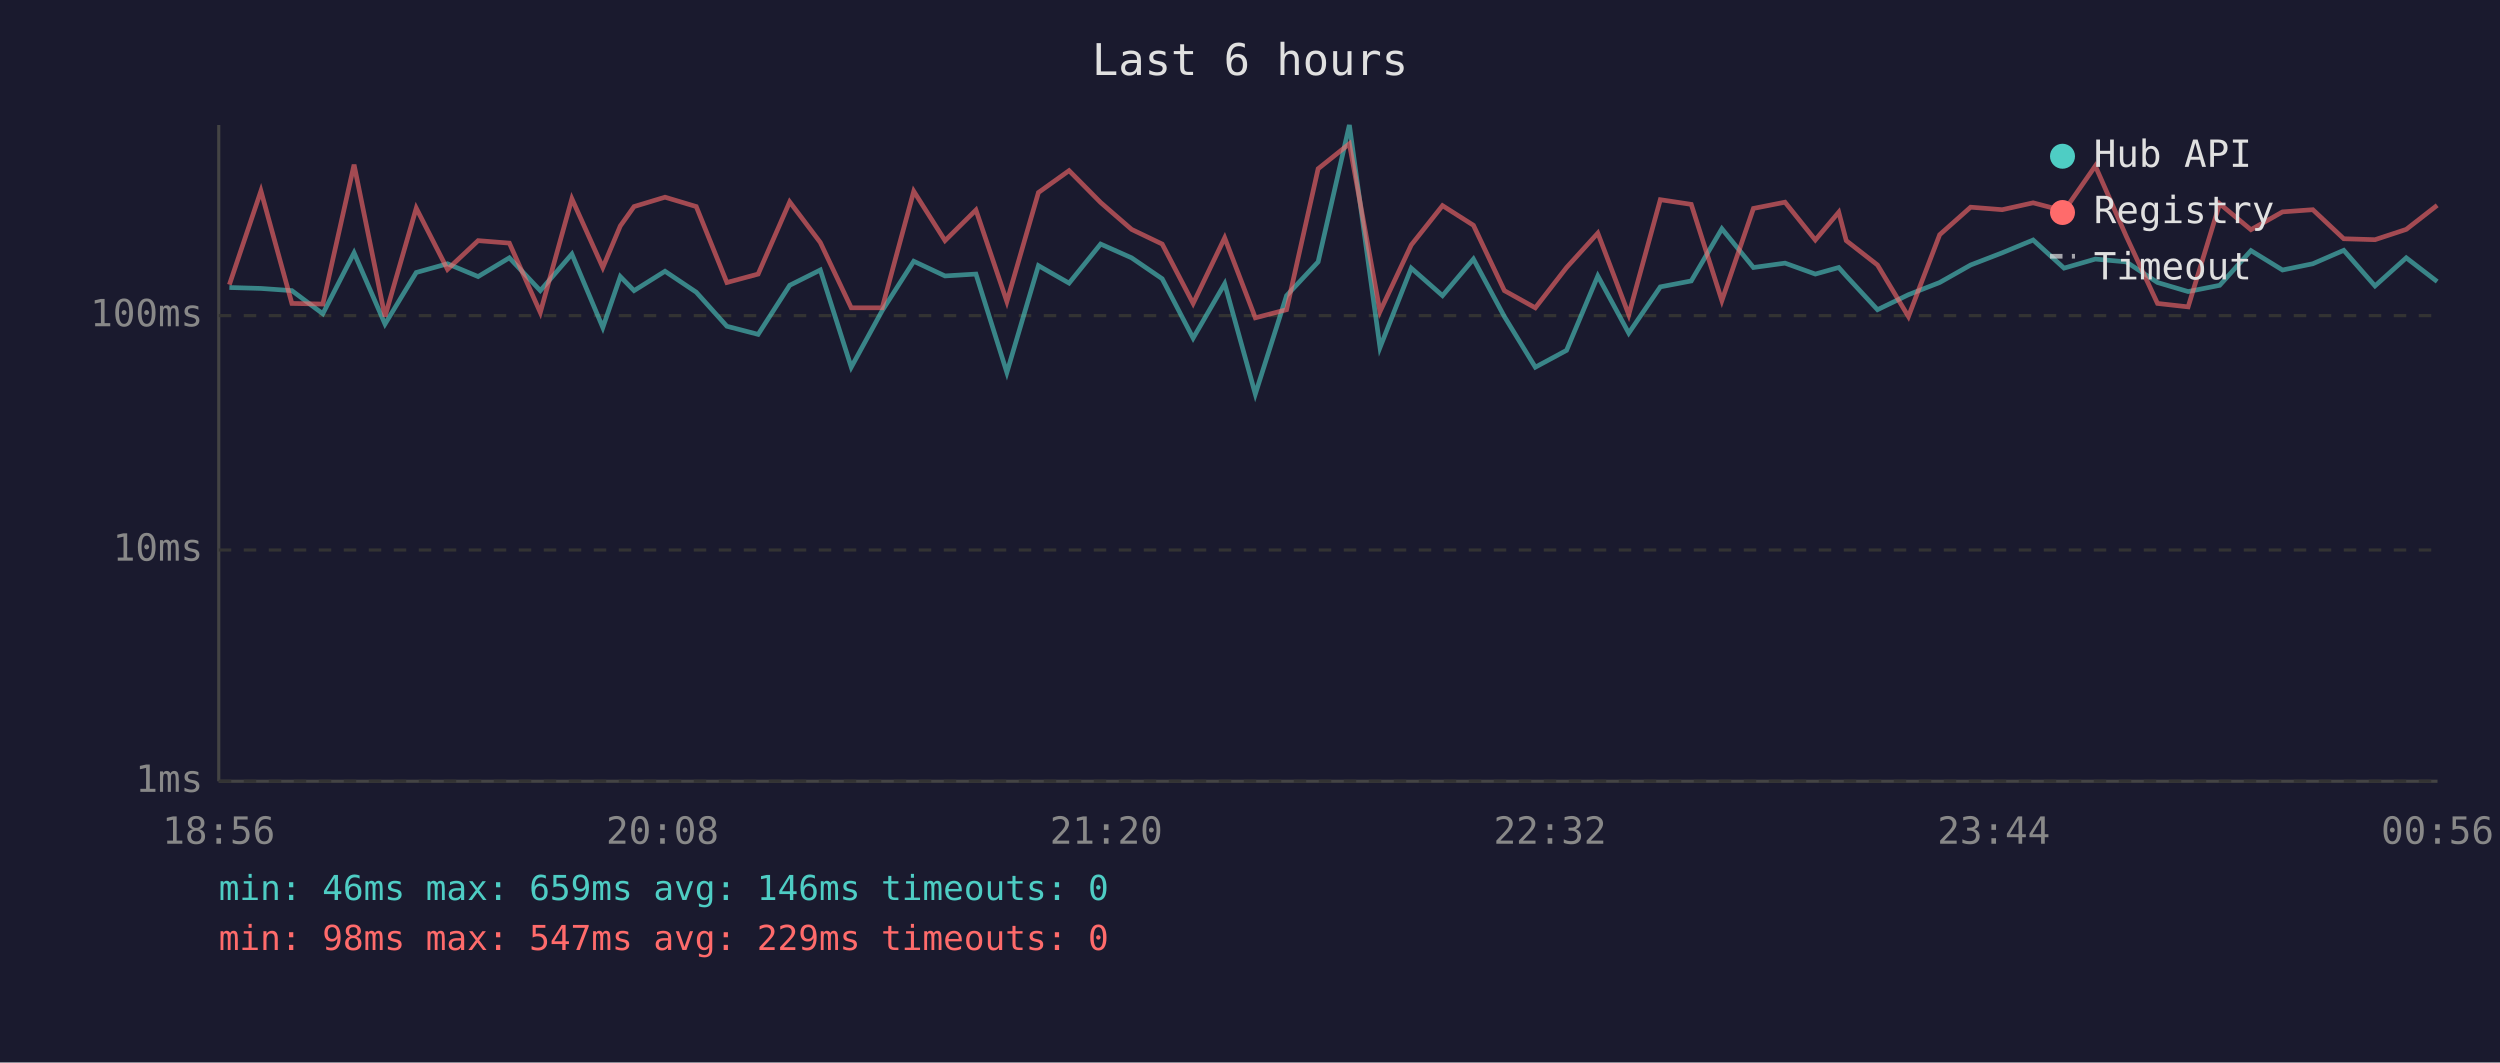
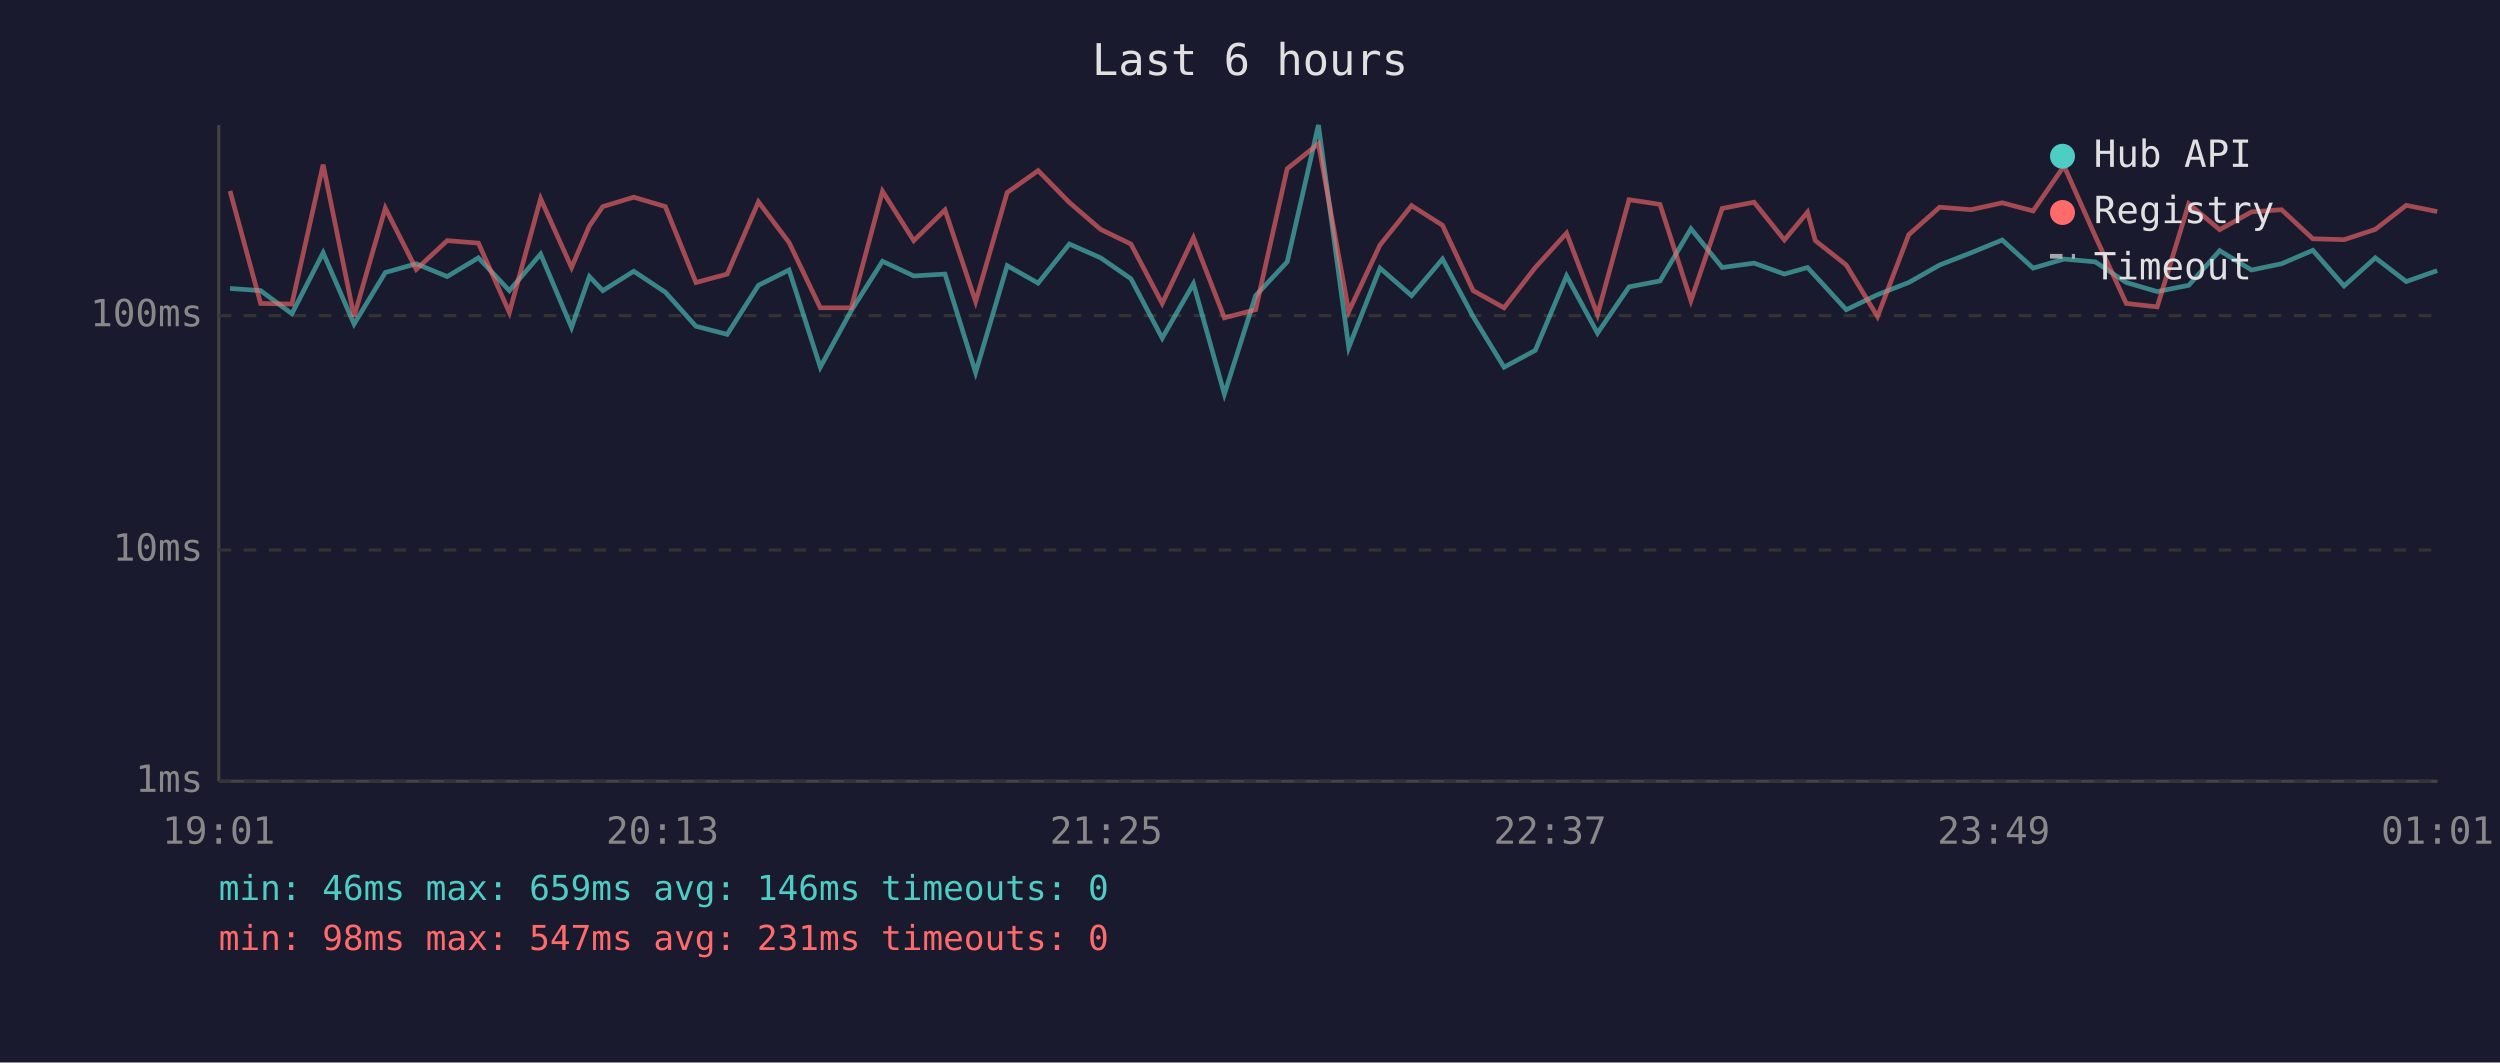
<svg xmlns="http://www.w3.org/2000/svg" viewBox="0 0 800 340" font-family="monospace" font-size="12">
  <rect width="800" height="340" fill="#1a1a2e" />
  <text x="400" y="24" fill="#e0e0e0" font-size="14" text-anchor="middle">Last 6 hours</text>
  <line x1="70" y1="40" x2="70" y2="250" stroke="#444" stroke-width="1" />
  <line x1="70" y1="250" x2="780" y2="250" stroke="#444" stroke-width="1" />
  <line x1="70" y1="250" x2="780" y2="250" stroke="#333" stroke-width="1" stroke-dasharray="4" />
  <text x="65" y="250" fill="#888" text-anchor="end" dominant-baseline="middle">1ms</text>
  <line x1="70" y1="176" x2="780" y2="176" stroke="#333" stroke-width="1" stroke-dasharray="4" />
  <text x="65" y="176" fill="#888" text-anchor="end" dominant-baseline="middle">10ms</text>
  <line x1="70" y1="101" x2="780" y2="101" stroke="#333" stroke-width="1" stroke-dasharray="4" />
  <text x="65" y="101" fill="#888" text-anchor="end" dominant-baseline="middle">100ms</text>
-   <text x="70" y="270" fill="#888" text-anchor="middle">18:56</text>
-   <text x="212" y="270" fill="#888" text-anchor="middle">20:08</text>
-   <text x="354" y="270" fill="#888" text-anchor="middle">21:20</text>
-   <text x="496" y="270" fill="#888" text-anchor="middle">22:32</text>
-   <text x="638" y="270" fill="#888" text-anchor="middle">23:44</text>
-   <text x="780" y="270" fill="#888" text-anchor="middle">00:56</text>
-   <polyline points="73.4,92.0 83.5,92.3 93.4,93.0 103.3,100.4 113.3,80.9 123.2,103.7 133.2,87.2 143.2,84.4 153.0,88.5 163.0,82.5 172.9,93.0 183.0,81.3 192.9,104.8 198.5,88.5 202.9,93.0 212.8,86.8 222.8,93.5 232.6,104.4 242.6,107.0 252.7,91.3 262.5,86.4 272.4,117.5 282.3,99.4 292.4,83.6 302.4,88.3 312.3,87.7 322.2,119.2 332.3,85.0 342.1,90.6 352.2,78.1 362.1,82.5 371.9,89.2 381.8,108.2 391.9,90.8 401.7,126.1 411.7,94.6 421.8,83.8 431.8,40.0 441.6,111.2 451.6,85.8 461.6,94.6 471.5,82.9 481.4,101.3 491.3,117.5 501.3,112.1 511.3,88.3 521.2,106.6 531.3,91.8 541.2,89.9 551.0,73.2 561.1,85.6 571.2,84.2 580.9,87.7 588.4,85.6 590.8,88.3 600.8,99.1 610.7,94.3 620.7,90.4 630.6,84.8 640.7,80.9 650.6,76.8 660.5,85.8 670.5,82.9 680.4,83.8 690.4,90.4 700.2,93.3 710.3,91.3 720.3,80.2 730.4,86.4 740.1,84.4 750.0,80.1 760.0,91.5 770.0,82.5 779.9,90.1" fill="none" stroke="#4ecdc4" stroke-width="1.5" opacity="0.6" />
-   <polyline points="73.4,91.1 83.5,61.1 93.4,97.1 103.3,97.3 113.3,52.7 123.2,101.3 133.2,66.6 143.2,86.2 153.0,77.0 163.0,77.8 172.9,100.0 183.0,63.6 192.9,85.6 198.5,72.3 202.9,66.1 212.8,63.1 222.8,66.1 232.6,90.4 242.6,87.7 252.7,64.6 262.5,77.6 272.4,98.5 282.3,98.5 292.4,61.2 302.4,77.0 312.3,67.2 322.2,96.5 332.3,61.6 342.1,54.6 352.2,64.8 362.1,73.4 371.9,78.1 381.8,97.1 391.9,76.1 401.7,101.7 411.7,99.1 421.8,54.0 431.8,46.0 441.6,99.7 451.6,78.4 461.6,65.8 471.5,72.1 481.4,93.0 491.3,98.5 501.3,85.6 511.3,74.6 521.2,100.7 531.3,63.9 541.2,65.4 551.0,96.2 561.1,66.7 571.2,64.7 580.9,76.8 588.4,67.9 590.8,77.0 600.8,84.8 610.7,101.3 620.7,75.1 630.6,66.3 640.7,67.1 650.6,64.9 660.5,67.5 670.5,53.1 680.4,75.6 690.4,97.1 700.2,98.2 710.3,65.2 720.3,73.5 730.4,67.8 740.1,67.1 750.0,76.4 760.0,76.7 770.0,73.4 779.9,65.7" fill="none" stroke="#ff6b6b" stroke-width="1.5" opacity="0.6" />
+   <text x="70" y="270" fill="#888" text-anchor="middle">19:01</text>
+   <text x="212" y="270" fill="#888" text-anchor="middle">20:13</text>
+   <text x="354" y="270" fill="#888" text-anchor="middle">21:25</text>
+   <text x="496" y="270" fill="#888" text-anchor="middle">22:37</text>
+   <text x="638" y="270" fill="#888" text-anchor="middle">23:49</text>
+   <text x="780" y="270" fill="#888" text-anchor="middle">01:01</text>
+   <polyline points="73.6,92.3 83.4,93.0 93.4,100.4 103.4,80.9 113.3,103.7 123.3,87.2 133.2,84.4 143.1,88.5 153.1,82.5 163.0,93.0 173.0,81.3 182.9,104.8 188.6,88.5 192.9,93.0 202.8,86.8 212.9,93.5 222.7,104.4 232.7,107.0 242.7,91.3 252.5,86.4 262.5,117.5 272.4,99.4 282.4,83.6 292.4,88.3 302.4,87.7 312.2,119.2 322.3,85.0 332.2,90.6 342.2,78.1 352.2,82.5 361.9,89.2 371.9,108.2 381.9,90.8 391.8,126.1 401.8,94.6 411.9,83.8 421.9,40.0 431.6,111.2 441.6,85.8 451.7,94.6 461.6,82.9 471.4,101.3 481.3,117.5 491.3,112.1 501.3,88.3 511.2,106.6 521.3,91.8 531.2,89.9 541.1,73.2 551.1,85.6 561.3,84.2 571.0,87.7 578.4,85.6 580.9,88.3 590.8,99.1 600.8,94.3 610.8,90.4 620.7,84.8 630.7,80.9 640.7,76.8 650.6,85.8 660.5,82.9 670.5,83.8 680.4,90.4 690.3,93.3 700.4,91.3 710.3,80.2 720.5,86.4 730.1,84.4 740.1,80.1 750.1,91.5 760.1,82.5 770.0,90.1 779.9,86.6" fill="none" stroke="#4ecdc4" stroke-width="1.5" opacity="0.6" />
+   <polyline points="73.6,61.1 83.4,97.1 93.4,97.3 103.4,52.7 113.3,101.3 123.3,66.6 133.2,86.2 143.1,77.0 153.1,77.8 163.0,100.0 173.0,63.6 182.9,85.6 188.6,72.3 192.9,66.1 202.8,63.1 212.9,66.1 222.7,90.4 232.7,87.7 242.7,64.6 252.5,77.6 262.5,98.5 272.4,98.5 282.4,61.2 292.4,77.0 302.4,67.2 312.2,96.5 322.3,61.6 332.2,54.6 342.2,64.8 352.2,73.4 361.9,78.1 371.9,97.1 381.9,76.1 391.8,101.7 401.8,99.1 411.9,54.0 421.9,46.0 431.6,99.7 441.6,78.4 451.7,65.8 461.6,72.1 471.4,93.0 481.3,98.5 491.3,85.6 501.3,74.6 511.2,100.7 521.3,63.9 531.2,65.4 541.1,96.2 551.1,66.7 561.3,64.7 571.0,76.8 578.4,67.9 580.9,77.0 590.8,84.8 600.8,101.3 610.8,75.1 620.7,66.3 630.7,67.1 640.7,64.9 650.6,67.5 660.5,53.1 670.5,75.6 680.4,97.1 690.3,98.2 700.4,65.2 710.3,73.5 720.5,67.8 730.1,67.1 740.1,76.4 750.1,76.7 760.1,73.4 770.0,65.7 779.9,67.7" fill="none" stroke="#ff6b6b" stroke-width="1.5" opacity="0.6" />
  <circle cx="660" cy="50" r="4" fill="#4ecdc4" />
  <text x="670" y="50" fill="#e0e0e0" dominant-baseline="middle">Hub API</text>
  <circle cx="660" cy="68" r="4" fill="#ff6b6b" />
  <text x="670" y="68" fill="#e0e0e0" dominant-baseline="middle">Registry</text>
  <line x1="656" y1="82" x2="664" y2="82" stroke="#e0e0e0" stroke-width="1.5" stroke-dasharray="4,3" opacity="0.7" />
  <text x="670" y="86" fill="#e0e0e0" dominant-baseline="middle">Timeout</text>
  <text x="70" y="288" fill="#4ecdc4" font-size="11">min: 46ms  max: 659ms  avg: 146ms  timeouts: 0</text>
-   <text x="70" y="304" fill="#ff6b6b" font-size="11">min: 98ms  max: 547ms  avg: 229ms  timeouts: 0</text>
+   <text x="70" y="304" fill="#ff6b6b" font-size="11">min: 98ms  max: 547ms  avg: 231ms  timeouts: 0</text>
</svg>
